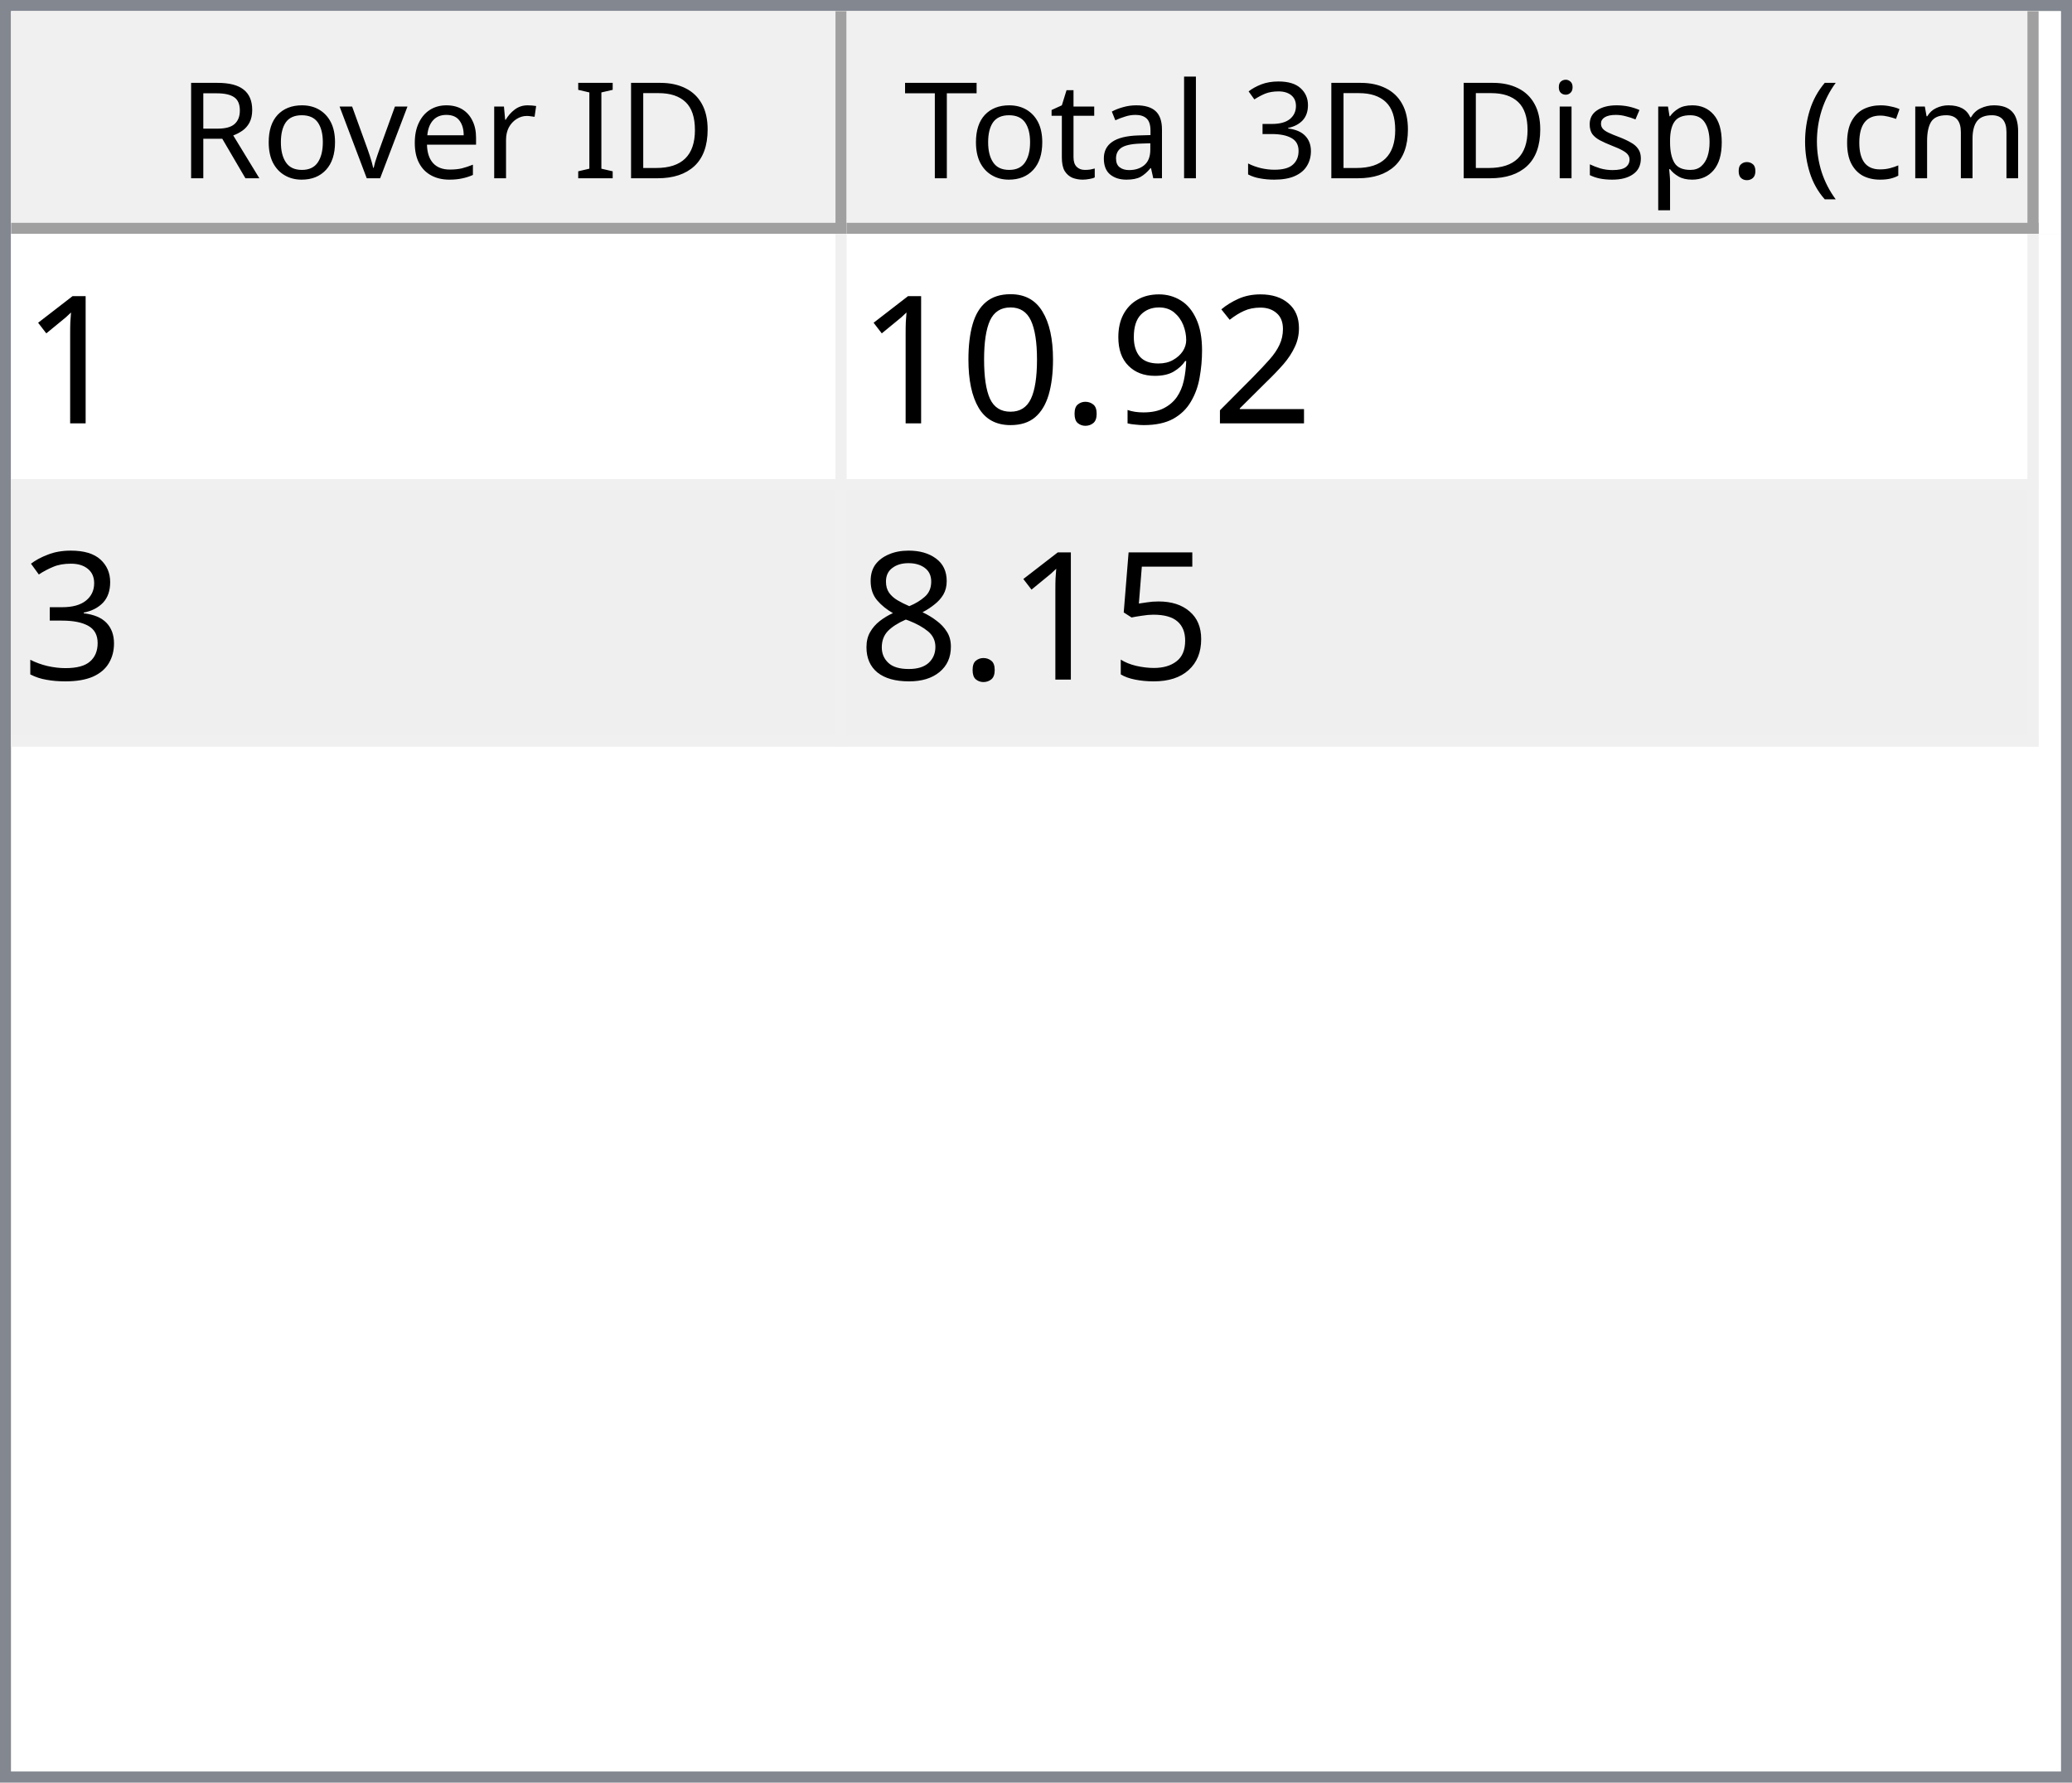
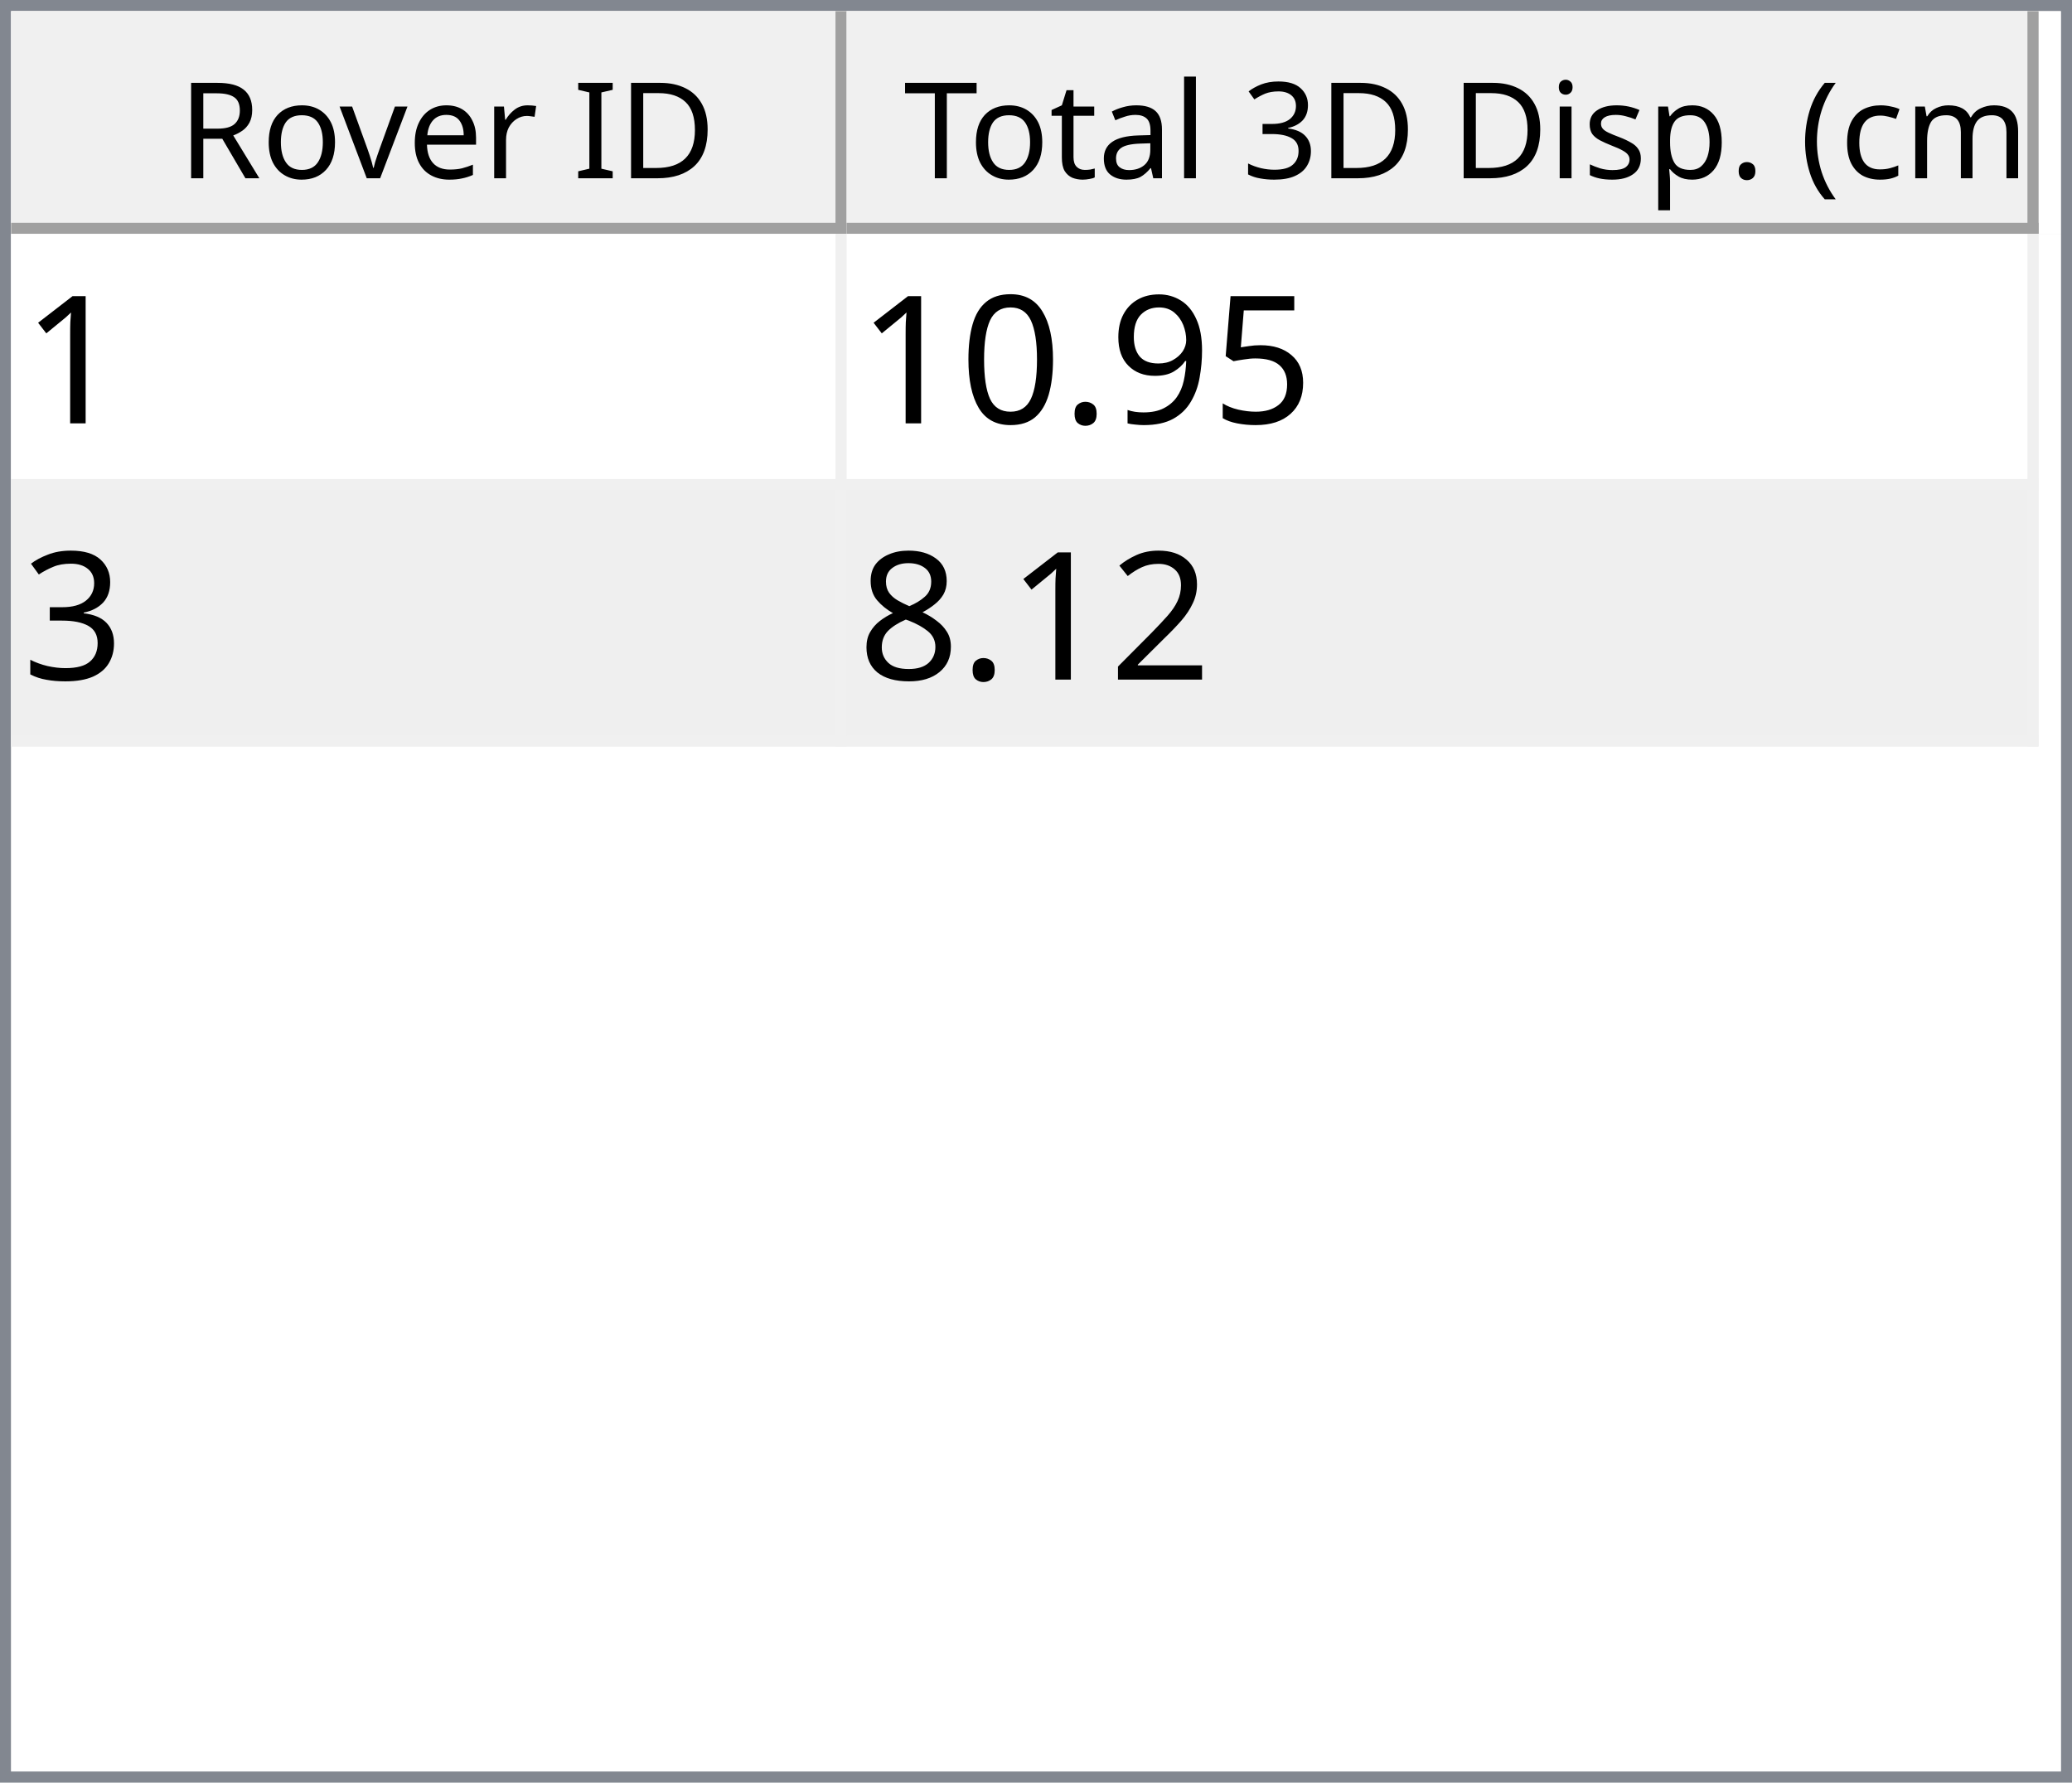
<svg xmlns="http://www.w3.org/2000/svg" style="fill-opacity:1; color-rendering:auto; color-interpolation:auto; text-rendering:auto; stroke:black; stroke-linecap:square; stroke-miterlimit:10; shape-rendering:auto; stroke-opacity:1; fill:black; stroke-dasharray:none; font-weight:normal; stroke-width:1; font-family:'Dialog'; font-style:normal; stroke-linejoin:miter; font-size:12px; stroke-dashoffset:0; image-rendering:auto;" width="186" height="160">
  <defs id="genericDefs" />
  <g>
    <defs id="defs1">
      <clipPath clipPathUnits="userSpaceOnUse" id="clipPath1">
        <path d="M0 0 L186 0 L186 160 L0 160 L0 0 Z" />
      </clipPath>
      <clipPath clipPathUnits="userSpaceOnUse" id="clipPath2">
        <path d="M0 0 L0 160 L186 160 L186 0 Z" />
      </clipPath>
      <clipPath clipPathUnits="userSpaceOnUse" id="clipPath3">
        <path d="M0 0 L0 20 L184 20 L184 0 Z" />
      </clipPath>
      <clipPath clipPathUnits="userSpaceOnUse" id="clipPath4">
        <path d="M0 0 L0 20 L75 20 L75 0 Z" />
      </clipPath>
      <clipPath clipPathUnits="userSpaceOnUse" id="clipPath5">
        <path d="M1 1 L1 19 L74 19 L74 1 Z" />
      </clipPath>
      <clipPath clipPathUnits="userSpaceOnUse" id="clipPath6">
        <path d="M0 0 L0 18 L73 18 L73 0 Z" />
      </clipPath>
      <clipPath clipPathUnits="userSpaceOnUse" id="clipPath7">
        <path d="M-0.5 -0.5 L-0.5 19.5 L74.5 19.5 L74.5 -0.5 Z" />
      </clipPath>
      <clipPath clipPathUnits="userSpaceOnUse" id="clipPath8">
        <path d="M0 0 L0 20 L107 20 L107 0 Z" />
      </clipPath>
      <clipPath clipPathUnits="userSpaceOnUse" id="clipPath9">
        <path d="M1 1 L1 19 L106 19 L106 1 Z" />
      </clipPath>
      <clipPath clipPathUnits="userSpaceOnUse" id="clipPath10">
        <path d="M0 0 L0 18 L105 18 L105 0 Z" />
      </clipPath>
      <clipPath clipPathUnits="userSpaceOnUse" id="clipPath11">
        <path d="M-0.5 -0.5 L-0.5 19.5 L106.5 19.5 L106.5 -0.5 Z" />
      </clipPath>
      <clipPath clipPathUnits="userSpaceOnUse" id="clipPath12">
        <path d="M0 0 L0 138 L184 138 L184 0 Z" />
      </clipPath>
      <clipPath clipPathUnits="userSpaceOnUse" id="clipPath13">
        <path d="M0 0 L0 46 L182 46 L182 0 Z" />
      </clipPath>
      <clipPath clipPathUnits="userSpaceOnUse" id="clipPath14">
        <path d="M-0.5 -0.5 L-0.5 45.5 L181.5 45.5 L181.5 -0.5 Z" />
      </clipPath>
      <clipPath clipPathUnits="userSpaceOnUse" id="clipPath15">
        <path d="M0 0 L0 22 L74 22 L74 0 Z" />
      </clipPath>
      <clipPath clipPathUnits="userSpaceOnUse" id="clipPath16">
        <path d="M0 0 L0 22 L106 22 L106 0 Z" />
      </clipPath>
      <font horiz-adv-x="64.551" id="font1">
        <font-face ascent="107.91" descent="25.098" units-per-em="100" style="font-style:normal; font-family:Segoe UI; font-weight:normal;" />
        <missing-glyph horiz-adv-x="64.551" d="M8.109 0 L8.109 68.266 L56.453 68.266 L56.453 0 L8.109 0 ZM15.328 7.234 L49.219 7.234 L49.219 61.031 L15.328 61.031 L15.328 7.234 Z" />
        <glyph unicode="D" horiz-adv-x="70.117" d="M9.188 0 L9.188 70.016 L28.516 70.016 Q65.531 70.016 65.531 35.891 Q65.531 19.672 55.25 9.836 Q44.969 0 27.734 0 L9.188 0 ZM17.391 62.594 L17.391 7.422 L27.828 7.422 Q41.609 7.422 49.273 14.797 Q56.938 22.172 56.938 35.688 Q56.938 62.594 28.328 62.594 L17.391 62.594 Z" />
        <glyph unicode="I" horiz-adv-x="26.611" d="M17.391 0 L9.188 0 L9.188 70.016 L17.391 70.016 L17.391 0 Z" />
        <glyph unicode=" " horiz-adv-x="27.393" d="" />
        <glyph unicode="r" horiz-adv-x="34.766" d="M34.188 41.891 Q32.078 43.5 28.125 43.5 Q23 43.5 19.555 38.672 Q16.109 33.844 16.109 25.484 L16.109 0 L8.109 0 L8.109 50 L16.109 50 L16.109 39.703 L16.312 39.703 Q18.016 44.969 21.531 47.922 Q25.047 50.875 29.391 50.875 Q32.516 50.875 34.188 50.203 L34.188 41.891 Z" />
        <glyph unicode="e" horiz-adv-x="52.295" d="M48.297 23 L12.984 23 Q13.188 14.656 17.484 10.109 Q21.781 5.562 29.297 5.562 Q37.75 5.562 44.828 11.141 L44.828 3.609 Q38.234 -1.172 27.391 -1.172 Q16.797 -1.172 10.742 5.641 Q4.688 12.453 4.688 24.812 Q4.688 36.469 11.305 43.82 Q17.922 51.172 27.734 51.172 Q37.547 51.172 42.922 44.828 Q48.297 38.484 48.297 27.203 L48.297 23 ZM40.094 29.781 Q40.047 36.719 36.75 40.578 Q33.453 44.438 27.594 44.438 Q21.922 44.438 17.969 40.383 Q14.016 36.328 13.094 29.781 L40.094 29.781 Z" />
        <glyph unicode="v" horiz-adv-x="47.9" d="M47.406 50 L27.484 0 L19.625 0 L0.688 50 L9.469 50 L22.172 13.672 Q23.578 9.672 23.922 6.688 L24.125 6.688 Q24.609 10.453 25.688 13.484 L38.969 50 L47.406 50 Z" />
        <glyph unicode="o" horiz-adv-x="58.594" d="M29 -1.172 Q17.922 -1.172 11.305 5.836 Q4.688 12.844 4.688 24.422 Q4.688 37.016 11.57 44.094 Q18.453 51.172 30.172 51.172 Q41.359 51.172 47.633 44.289 Q53.906 37.406 53.906 25.203 Q53.906 13.234 47.141 6.031 Q40.375 -1.172 29 -1.172 ZM29.594 44.438 Q21.875 44.438 17.383 39.188 Q12.891 33.938 12.891 24.703 Q12.891 15.828 17.43 10.695 Q21.969 5.562 29.594 5.562 Q37.359 5.562 41.531 10.594 Q45.703 15.625 45.703 24.906 Q45.703 34.281 41.531 39.359 Q37.359 44.438 29.594 44.438 Z" />
        <glyph unicode="R" horiz-adv-x="59.814" d="M59.375 0 L49.609 0 L37.891 19.625 Q36.281 22.359 34.766 24.289 Q33.25 26.219 31.664 27.438 Q30.078 28.656 28.25 29.219 Q26.422 29.781 24.125 29.781 L17.391 29.781 L17.391 0 L9.188 0 L9.188 70.016 L30.078 70.016 Q34.672 70.016 38.555 68.867 Q42.438 67.719 45.289 65.375 Q48.141 63.031 49.758 59.547 Q51.375 56.062 51.375 51.375 Q51.375 47.703 50.273 44.656 Q49.172 41.609 47.148 39.211 Q45.125 36.812 42.266 35.133 Q39.406 33.453 35.844 32.516 L35.844 32.328 Q37.594 31.547 38.891 30.547 Q40.188 29.547 41.359 28.18 Q42.531 26.812 43.68 25.078 Q44.828 23.344 46.234 21.047 L59.375 0 ZM17.391 62.594 L17.391 37.203 L28.516 37.203 Q31.594 37.203 34.203 38.133 Q36.812 39.062 38.719 40.797 Q40.625 42.531 41.703 45.047 Q42.781 47.562 42.781 50.688 Q42.781 56.297 39.141 59.445 Q35.5 62.594 28.609 62.594 L17.391 62.594 Z" />
        <glyph unicode=")" horiz-adv-x="30.176" d="M8.297 -15.922 L1.172 -15.922 Q16.406 2.344 16.406 26.812 Q16.406 51.469 1.078 70.016 L8.297 70.016 Q23.531 52.156 23.531 26.703 Q23.531 1.375 8.297 -15.922 Z" />
        <glyph unicode="m" horiz-adv-x="86.133" d="M79.109 0 L71.094 0 L71.094 28.719 Q71.094 37.016 68.531 40.727 Q65.969 44.438 59.906 44.438 Q54.781 44.438 51.195 39.75 Q47.609 35.062 47.609 28.516 L47.609 0 L39.594 0 L39.594 29.688 Q39.594 44.438 28.219 44.438 Q22.953 44.438 19.531 40.016 Q16.109 35.594 16.109 28.516 L16.109 0 L8.109 0 L8.109 50 L16.109 50 L16.109 42.094 L16.312 42.094 Q21.625 51.172 31.844 51.172 Q36.969 51.172 40.773 48.312 Q44.578 45.453 46 40.828 Q51.562 51.172 62.594 51.172 Q79.109 51.172 79.109 30.812 L79.109 0 Z" />
        <glyph unicode="c" horiz-adv-x="46.191" d="M42.188 2.297 Q36.422 -1.172 28.516 -1.172 Q17.828 -1.172 11.258 5.789 Q4.688 12.75 4.688 23.828 Q4.688 36.188 11.766 43.68 Q18.844 51.172 30.672 51.172 Q37.25 51.172 42.281 48.734 L42.281 40.531 Q36.719 44.438 30.375 44.438 Q22.703 44.438 17.797 38.945 Q12.891 33.453 12.891 24.516 Q12.891 15.719 17.508 10.641 Q22.125 5.562 29.891 5.562 Q36.422 5.562 42.188 9.906 L42.188 2.297 Z" />
        <glyph unicode="(" horiz-adv-x="30.176" d="M29.109 -15.922 L21.969 -15.922 Q6.844 1.375 6.844 26.703 Q6.844 52.156 21.969 70.016 L29.203 70.016 Q13.875 51.469 13.875 26.812 Q13.875 2.344 29.109 -15.922 Z" />
        <glyph unicode="." horiz-adv-x="21.68" d="M10.891 -1.078 Q8.641 -1.078 7.055 0.539 Q5.469 2.156 5.469 4.391 Q5.469 6.641 7.055 8.273 Q8.641 9.906 10.891 9.906 Q13.188 9.906 14.797 8.273 Q16.406 6.641 16.406 4.391 Q16.406 2.156 14.797 0.539 Q13.188 -1.078 10.891 -1.078 Z" />
        <glyph unicode="p" horiz-adv-x="58.789" d="M16.312 7.234 L16.109 7.234 L16.109 -23 L8.109 -23 L8.109 50 L16.109 50 L16.109 41.219 L16.312 41.219 Q22.219 51.172 33.594 51.172 Q43.266 51.172 48.688 44.461 Q54.109 37.75 54.109 26.469 Q54.109 13.922 48 6.375 Q41.891 -1.172 31.297 -1.172 Q21.578 -1.172 16.312 7.234 ZM16.109 27.391 L16.109 20.406 Q16.109 14.203 20.141 9.883 Q24.172 5.562 30.375 5.562 Q37.641 5.562 41.773 11.133 Q45.906 16.703 45.906 26.609 Q45.906 34.969 42.047 39.703 Q38.188 44.438 31.594 44.438 Q24.609 44.438 20.359 39.578 Q16.109 34.719 16.109 27.391 Z" />
        <glyph unicode="s" horiz-adv-x="42.432" d="M5.078 1.812 L5.078 10.406 Q11.625 5.562 19.484 5.562 Q30.031 5.562 30.031 12.594 Q30.031 14.594 29.125 15.992 Q28.219 17.391 26.68 18.461 Q25.141 19.531 23.07 20.383 Q21 21.234 18.609 22.172 Q15.281 23.484 12.766 24.828 Q10.25 26.172 8.57 27.859 Q6.891 29.547 6.031 31.695 Q5.172 33.844 5.172 36.719 Q5.172 40.234 6.789 42.945 Q8.406 45.656 11.086 47.484 Q13.766 49.312 17.211 50.242 Q20.656 51.172 24.312 51.172 Q30.812 51.172 35.938 48.922 L35.938 40.828 Q30.422 44.438 23.25 44.438 Q21 44.438 19.195 43.922 Q17.391 43.406 16.094 42.477 Q14.797 41.547 14.086 40.258 Q13.375 38.969 13.375 37.406 Q13.375 35.453 14.086 34.133 Q14.797 32.812 16.164 31.789 Q17.531 30.766 19.484 29.938 Q21.438 29.109 23.922 28.125 Q27.25 26.859 29.883 25.516 Q32.516 24.172 34.375 22.484 Q36.234 20.797 37.234 18.602 Q38.234 16.406 38.234 13.375 Q38.234 9.672 36.602 6.938 Q34.969 4.203 32.234 2.398 Q29.5 0.594 25.93 -0.289 Q22.359 -1.172 18.453 -1.172 Q10.75 -1.172 5.078 1.812 Z" />
        <glyph unicode="i" horiz-adv-x="24.219" d="M12.203 62.703 Q10.062 62.703 8.547 64.164 Q7.031 65.625 7.031 67.875 Q7.031 70.125 8.547 71.609 Q10.062 73.094 12.203 73.094 Q14.406 73.094 15.945 71.609 Q17.484 70.125 17.484 67.875 Q17.484 65.719 15.945 64.211 Q14.406 62.703 12.203 62.703 ZM16.109 0 L8.109 0 L8.109 50 L16.109 50 L16.109 0 Z" />
        <glyph unicode="3" horiz-adv-x="53.906" d="M46.531 19.828 Q46.531 15.094 44.75 11.211 Q42.969 7.328 39.719 4.57 Q36.469 1.812 31.93 0.297 Q27.391 -1.219 21.922 -1.219 Q11.922 -1.219 6 2.594 L6 11.188 Q13.094 5.609 22.219 5.609 Q25.875 5.609 28.828 6.539 Q31.781 7.469 33.906 9.227 Q36.031 10.984 37.18 13.477 Q38.328 15.969 38.328 19.094 Q38.328 32.812 18.797 32.812 L12.984 32.812 L12.984 39.594 L18.5 39.594 Q35.797 39.594 35.797 52.484 Q35.797 64.406 22.609 64.406 Q15.188 64.406 8.688 59.422 L8.688 67.188 Q15.375 71.188 24.609 71.188 Q29 71.188 32.57 69.969 Q36.141 68.75 38.68 66.555 Q41.219 64.359 42.609 61.281 Q44 58.203 44 54.5 Q44 40.672 30.031 36.719 L30.031 36.531 Q33.594 36.141 36.625 34.797 Q39.656 33.453 41.852 31.305 Q44.047 29.156 45.289 26.25 Q46.531 23.344 46.531 19.828 Z" />
        <glyph unicode="l" horiz-adv-x="24.219" d="M16.109 0 L8.109 0 L8.109 74.031 L16.109 74.031 L16.109 0 Z" />
        <glyph unicode="a" horiz-adv-x="50.879" d="M43.891 0 L35.891 0 L35.891 7.812 L35.688 7.812 Q30.469 -1.172 20.312 -1.172 Q12.844 -1.172 8.617 2.781 Q4.391 6.734 4.391 13.281 Q4.391 27.297 20.906 29.594 L35.891 31.688 Q35.891 44.438 25.594 44.438 Q16.547 44.438 9.281 38.281 L9.281 46.484 Q16.656 51.172 26.266 51.172 Q43.891 51.172 43.891 32.516 L43.891 0 ZM35.891 25.297 L23.828 23.641 Q18.266 22.859 15.43 20.875 Q12.594 18.891 12.594 13.875 Q12.594 10.203 15.211 7.883 Q17.828 5.562 22.172 5.562 Q28.125 5.562 32.008 9.742 Q35.891 13.922 35.891 20.312 L35.891 25.297 Z" />
        <glyph unicode="t" horiz-adv-x="33.887" d="M31.297 0.484 Q28.469 -1.078 23.828 -1.078 Q10.688 -1.078 10.688 13.578 L10.688 43.172 L2.094 43.172 L2.094 50 L10.688 50 L10.688 62.203 L18.703 64.797 L18.703 50 L31.297 50 L31.297 43.172 L18.703 43.172 L18.703 14.984 Q18.703 9.969 20.414 7.82 Q22.125 5.672 26.078 5.672 Q29.109 5.672 31.297 7.328 L31.297 0.484 Z" />
        <glyph unicode="T" horiz-adv-x="52.393" d="M50.594 62.594 L30.375 62.594 L30.375 0 L22.172 0 L22.172 62.594 L2 62.594 L2 70.016 L50.594 70.016 L50.594 62.594 Z" />
      </font>
      <font horiz-adv-x="75.0" id="font2">
        <font-face ascent="100.537" descent="21.973" units-per-em="100" style="font-style:normal; font-family:sans-serif; font-weight:normal;" />
        <missing-glyph horiz-adv-x="75.0" d="M12.5 0 L12.5 62.5 L62.5 62.5 L62.5 0 L12.5 0 ZM14.062 1.562 L60.938 1.562 L60.938 60.938 L14.062 60.938 L14.062 1.562 Z" />
        <glyph unicode="1" horiz-adv-x="55.615" d="M37.25 0 L28.469 0 L28.469 56 Q25.297 52.984 20.141 49.953 Q14.984 46.922 10.891 45.406 L10.891 53.906 Q18.266 57.375 23.781 62.305 Q29.297 67.234 31.594 71.875 L37.25 71.875 L37.25 0 Z" />
-         <glyph unicode="2" horiz-adv-x="55.615" d="M50.344 8.453 L50.344 0 L3.031 0 Q2.938 3.172 4.047 6.109 Q5.859 10.938 9.836 15.625 Q13.812 20.312 21.344 26.469 Q33.016 36.031 37.117 41.625 Q41.219 47.219 41.219 52.203 Q41.219 57.422 37.477 61.008 Q33.734 64.594 27.734 64.594 Q21.391 64.594 17.578 60.789 Q13.766 56.984 13.719 50.25 L4.688 51.172 Q5.609 61.281 11.664 66.578 Q17.719 71.875 27.938 71.875 Q38.234 71.875 44.242 66.164 Q50.25 60.453 50.25 52 Q50.25 47.703 48.492 43.555 Q46.734 39.406 42.656 34.812 Q38.578 30.219 29.109 22.219 Q21.188 15.578 18.945 13.211 Q16.703 10.844 15.234 8.453 L50.344 8.453 Z" />
+         <glyph unicode="5" horiz-adv-x="55.615" d="M4.156 18.75 L13.375 19.531 Q14.406 12.797 18.141 9.398 Q21.875 6 27.156 6 Q33.5 6 37.891 10.789 Q42.281 15.578 42.281 23.484 Q42.281 31 38.062 35.352 Q33.844 39.703 27 39.703 Q22.75 39.703 19.336 37.773 Q15.922 35.844 13.969 32.766 L5.719 33.844 L12.641 70.609 L48.25 70.609 L48.25 62.203 L19.672 62.203 L15.828 42.969 Q22.266 47.469 29.344 47.469 Q38.719 47.469 45.164 40.969 Q51.609 34.469 51.609 24.266 Q51.609 14.547 45.953 7.469 Q39.062 -1.219 27.156 -1.219 Q17.391 -1.219 11.211 4.25 Q5.031 9.719 4.156 18.75 Z" />
        <glyph unicode="9" horiz-adv-x="55.615" d="M5.469 16.547 L13.922 17.328 Q14.984 11.375 18.016 8.688 Q21.047 6 25.781 6 Q29.828 6 32.883 7.859 Q35.938 9.719 37.891 12.82 Q39.844 15.922 41.164 21.195 Q42.484 26.469 42.484 31.938 Q42.484 32.516 42.438 33.688 Q39.797 29.5 35.234 26.883 Q30.672 24.266 25.344 24.266 Q16.453 24.266 10.305 30.711 Q4.156 37.156 4.156 47.703 Q4.156 58.594 10.578 65.234 Q17 71.875 26.656 71.875 Q33.641 71.875 39.43 68.117 Q45.219 64.359 48.219 57.398 Q51.219 50.438 51.219 37.25 Q51.219 23.531 48.242 15.406 Q45.266 7.281 39.383 3.031 Q33.5 -1.219 25.594 -1.219 Q17.188 -1.219 11.867 3.445 Q6.547 8.109 5.469 16.547 ZM41.453 48.141 Q41.453 55.719 37.43 60.156 Q33.406 64.594 27.734 64.594 Q21.875 64.594 17.531 59.812 Q13.188 55.031 13.188 47.406 Q13.188 40.578 17.312 36.305 Q21.438 32.031 27.484 32.031 Q33.594 32.031 37.523 36.305 Q41.453 40.578 41.453 48.141 Z" />
        <glyph unicode="." horiz-adv-x="27.783" d="M9.078 0 L9.078 10.016 L19.094 10.016 L19.094 0 L9.078 0 Z" />
        <glyph unicode="0" horiz-adv-x="55.615" d="M4.156 35.297 Q4.156 48 6.766 55.742 Q9.375 63.484 14.523 67.68 Q19.672 71.875 27.484 71.875 Q33.25 71.875 37.594 69.555 Q41.938 67.234 44.773 62.867 Q47.609 58.5 49.219 52.227 Q50.828 45.953 50.828 35.297 Q50.828 22.703 48.242 14.969 Q45.656 7.234 40.508 3.008 Q35.359 -1.219 27.484 -1.219 Q17.141 -1.219 11.234 6.203 Q4.156 15.141 4.156 35.297 ZM13.188 35.297 Q13.188 17.672 17.312 11.836 Q21.438 6 27.484 6 Q33.547 6 37.672 11.859 Q41.797 17.719 41.797 35.297 Q41.797 52.984 37.672 58.789 Q33.547 64.594 27.391 64.594 Q21.344 64.594 17.719 59.469 Q13.188 52.938 13.188 35.297 Z" />
        <glyph unicode="3" horiz-adv-x="55.615" d="M4.203 18.891 L12.984 20.062 Q14.5 12.594 18.141 9.297 Q21.781 6 27 6 Q33.203 6 37.477 10.297 Q41.75 14.594 41.75 20.953 Q41.75 27 37.797 30.93 Q33.844 34.859 27.734 34.859 Q25.25 34.859 21.531 33.891 L22.516 41.609 Q23.391 41.5 23.922 41.5 Q29.547 41.5 34.039 44.43 Q38.531 47.359 38.531 53.469 Q38.531 58.297 35.258 61.477 Q31.984 64.656 26.812 64.656 Q21.688 64.656 18.266 61.43 Q14.844 58.203 13.875 51.766 L5.078 53.328 Q6.688 62.156 12.398 67.016 Q18.109 71.875 26.609 71.875 Q32.469 71.875 37.398 69.359 Q42.328 66.844 44.945 62.5 Q47.562 58.156 47.562 53.266 Q47.562 48.641 45.07 44.828 Q42.578 41.016 37.703 38.766 Q44.047 37.312 47.562 32.695 Q51.078 28.078 51.078 21.141 Q51.078 11.766 44.242 5.25 Q37.406 -1.266 26.953 -1.266 Q17.531 -1.266 11.305 4.352 Q5.078 9.969 4.203 18.891 Z" />
-         <glyph unicode="5" horiz-adv-x="55.615" d="M4.156 18.75 L13.375 19.531 Q14.406 12.797 18.141 9.398 Q21.875 6 27.156 6 Q33.5 6 37.891 10.789 Q42.281 15.578 42.281 23.484 Q42.281 31 38.062 35.352 Q33.844 39.703 27 39.703 Q22.75 39.703 19.336 37.773 Q15.922 35.844 13.969 32.766 L5.719 33.844 L12.641 70.609 L48.25 70.609 L48.25 62.203 L19.672 62.203 L15.828 42.969 Q22.266 47.469 29.344 47.469 Q38.719 47.469 45.164 40.969 Q51.609 34.469 51.609 24.266 Q51.609 14.547 45.953 7.469 Q39.062 -1.219 27.156 -1.219 Q17.391 -1.219 11.211 4.25 Q5.031 9.719 4.156 18.75 Z" />
+         <glyph unicode="2" horiz-adv-x="55.615" d="M50.344 8.453 L50.344 0 L3.031 0 Q2.938 3.172 4.047 6.109 Q5.859 10.938 9.836 15.625 Q13.812 20.312 21.344 26.469 Q33.016 36.031 37.117 41.625 Q41.219 47.219 41.219 52.203 Q41.219 57.422 37.477 61.008 Q33.734 64.594 27.734 64.594 Q21.391 64.594 17.578 60.789 Q13.766 56.984 13.719 50.25 L4.688 51.172 Q5.609 61.281 11.664 66.578 Q17.719 71.875 27.938 71.875 Q38.234 71.875 44.242 66.164 Q50.25 60.453 50.25 52 Q50.25 47.703 48.492 43.555 Q46.734 39.406 42.656 34.812 Q38.578 30.219 29.109 22.219 Q21.188 15.578 18.945 13.211 Q16.703 10.844 15.234 8.453 L50.344 8.453 Z" />
        <glyph unicode="8" horiz-adv-x="55.615" d="M17.672 38.812 Q12.203 40.828 9.57 44.539 Q6.938 48.25 6.938 53.422 Q6.938 61.234 12.555 66.555 Q18.172 71.875 27.484 71.875 Q36.859 71.875 42.578 66.43 Q48.297 60.984 48.297 53.172 Q48.297 48.188 45.68 44.508 Q43.062 40.828 37.75 38.812 Q44.344 36.672 47.781 31.883 Q51.219 27.094 51.219 20.453 Q51.219 11.281 44.727 5.031 Q38.234 -1.219 27.641 -1.219 Q17.047 -1.219 10.547 5.055 Q4.047 11.328 4.047 20.703 Q4.047 27.688 7.594 32.398 Q11.141 37.109 17.672 38.812 ZM15.922 53.719 Q15.922 48.641 19.195 45.414 Q22.469 42.188 27.688 42.188 Q32.766 42.188 36.016 45.383 Q39.266 48.578 39.266 53.219 Q39.266 58.062 35.914 61.359 Q32.562 64.656 27.594 64.656 Q22.562 64.656 19.242 61.43 Q15.922 58.203 15.922 53.719 ZM13.094 20.656 Q13.094 16.891 14.875 13.375 Q16.656 9.859 20.172 7.93 Q23.688 6 27.734 6 Q34.031 6 38.133 10.055 Q42.234 14.109 42.234 20.359 Q42.234 26.703 38.016 30.859 Q33.797 35.016 27.438 35.016 Q21.234 35.016 17.164 30.914 Q13.094 26.812 13.094 20.656 Z" />
      </font>
    </defs>
    <g style="fill:white; stroke:white;">
      <rect x="0" y="0" width="186" style="clip-path:url(#clipPath1); stroke:none;" height="160" />
    </g>
    <g style="fill:white; text-rendering:optimizeSpeed; color-rendering:optimizeSpeed; image-rendering:optimizeSpeed; shape-rendering:crispEdges; stroke:white; color-interpolation:sRGB;">
      <rect x="0" width="186" height="160" y="0" style="stroke:none;" />
      <path style="stroke:none;" d="M0 160 L186 160 L186 0 L0 0 Z" />
    </g>
    <g style="fill:rgb(240,240,240); font-family:'Segoe UI'; stroke:rgb(240,240,240);">
      <rect x="0" y="0" width="186" style="clip-path:url(#clipPath2); stroke:none;" height="160" />
    </g>
    <g style="fill:rgb(130,135,144); font-family:'Segoe UI'; stroke:rgb(130,135,144);">
      <path d="M0 0 L186 0 L186 160 L0 160 L0 0 ZM1 1 L185 1 L185 159 L1 159 L1 1 Z" style="fill-rule:evenodd; clip-path:url(#clipPath2); stroke:none;" />
    </g>
    <g style="fill:white; font-family:'Segoe UI'; stroke:white;" transform="translate(1,1)">
      <rect x="0" y="0" width="184" style="clip-path:url(#clipPath3); stroke:none;" height="20" />
    </g>
    <g style="fill:rgb(240,240,240); font-family:'Segoe UI'; stroke:rgb(240,240,240);" transform="translate(1,1)">
      <rect x="0" y="0" width="75" style="clip-path:url(#clipPath4); stroke:none;" height="20" />
    </g>
    <g style="font-family:'Segoe UI';" transform="translate(2,2)">
      <text x="14" xml:space="preserve" y="14" style="clip-path:url(#clipPath6); stroke:none;">Rover ID</text>
    </g>
    <g style="fill:rgb(160,160,160); font-family:'Segoe UI'; stroke:rgb(160,160,160); stroke-linejoin:bevel;" transform="translate(1.5,1.5)">
      <line x1="74" x2="74" y1="0" style="fill:none; clip-path:url(#clipPath7);" y2="19" />
    </g>
    <g style="fill:rgb(160,160,160); font-family:'Segoe UI'; stroke:rgb(160,160,160); stroke-linejoin:bevel;" transform="matrix(1,0,0,1,1,1) translate(0.5,0.5)">
      <line x1="0" x2="74" y1="19" style="fill:none; clip-path:url(#clipPath7);" y2="19" />
    </g>
    <g style="fill:rgb(240,240,240); font-family:'Segoe UI'; stroke:rgb(240,240,240);" transform="translate(76,1)">
      <rect x="0" y="0" width="107" style="clip-path:url(#clipPath8); stroke:none;" height="20" />
    </g>
    <g style="font-family:'Segoe UI';" transform="translate(77,2)">
      <text x="1" xml:space="preserve" y="14" style="clip-path:url(#clipPath10); stroke:none;"> Total 3D Disp. (cm)</text>
    </g>
    <g style="fill:rgb(160,160,160); font-family:'Segoe UI'; stroke:rgb(160,160,160); stroke-linejoin:bevel;" transform="translate(76.5,1.5)">
      <line x1="106" x2="106" y1="0" style="fill:none; clip-path:url(#clipPath11);" y2="19" />
    </g>
    <g style="fill:rgb(160,160,160); font-family:'Segoe UI'; stroke:rgb(160,160,160); stroke-linejoin:bevel;" transform="matrix(1,0,0,1,76,1) translate(0.5,0.5)">
      <line x1="0" x2="106" y1="19" style="fill:none; clip-path:url(#clipPath11);" y2="19" />
    </g>
    <g style="fill:white; font-family:'Segoe UI'; stroke:white;" transform="translate(1,21)">
      <rect x="0" y="0" width="184" style="clip-path:url(#clipPath12); stroke:none;" height="138" />
    </g>
    <g style="fill:rgb(240,240,240); font-size:16px; font-family:sans-serif; stroke:rgb(240,240,240);" transform="translate(1,21)">
      <rect x="0" y="0" width="182" style="clip-path:url(#clipPath13); stroke:none;" height="46" />
      <line transform="translate(0.5,0.5)" x1="0" x2="181" y1="22" style="clip-path:url(#clipPath14); fill:none; stroke-linejoin:bevel;" y2="22" />
    </g>
    <g transform="matrix(1,0,0,1,1,21) translate(0.5,0.5)" style="fill:rgb(240,240,240); font-size:16px; font-family:sans-serif; stroke:rgb(240,240,240); stroke-linejoin:bevel;">
      <line x1="0" x2="181" y1="45" style="fill:none; clip-path:url(#clipPath14);" y2="45" />
    </g>
    <g transform="matrix(1,0,0,1,1,21) translate(0.5,0.5)" style="fill:rgb(240,240,240); font-size:16px; font-family:sans-serif; stroke:rgb(240,240,240); stroke-linejoin:bevel;">
      <line x1="74" x2="74" y1="0" style="fill:none; clip-path:url(#clipPath14);" y2="45" />
    </g>
    <g transform="matrix(1,0,0,1,1,21) translate(0.5,0.5)" style="fill:rgb(240,240,240); font-size:16px; font-family:sans-serif; stroke:rgb(240,240,240); stroke-linejoin:bevel;">
      <line x1="181" x2="181" y1="0" style="fill:none; clip-path:url(#clipPath14);" y2="45" />
    </g>
    <g style="fill:white; font-size:16px; font-family:sans-serif; stroke:white;" transform="matrix(1,0,0,1,1,21)">
      <rect x="0" y="0" width="74" style="clip-path:url(#clipPath15); stroke:none;" height="22" />
      <text x="1" y="17" style="fill:black; clip-path:url(#clipPath15); stroke:none;" xml:space="preserve">1</text>
    </g>
    <g style="fill:white; font-size:16px; font-family:sans-serif; stroke:white;" transform="matrix(1,0,0,1,1,21) translate(75,0)">
      <rect x="0" y="0" width="106" style="clip-path:url(#clipPath16); stroke:none;" height="22" />
-       <text x="1" y="17" style="fill:black; clip-path:url(#clipPath16); stroke:none;" xml:space="preserve">10.92</text>
+       <text x="1" y="17" style="fill:black; clip-path:url(#clipPath16); stroke:none;" xml:space="preserve">10.95</text>
    </g>
    <g style="fill:rgb(239,239,239); font-size:16px; font-family:sans-serif; stroke:rgb(239,239,239);" transform="matrix(1,0,0,1,1,21) translate(0,23)">
      <rect x="0" y="0" width="74" style="clip-path:url(#clipPath15); stroke:none;" height="22" />
      <text x="1" y="17" style="fill:black; clip-path:url(#clipPath15); stroke:none;" xml:space="preserve">3</text>
    </g>
    <g style="fill:rgb(239,239,239); font-size:16px; font-family:sans-serif; stroke:rgb(239,239,239);" transform="matrix(1,0,0,1,1,21) translate(75,23)">
      <rect x="0" y="0" width="106" style="clip-path:url(#clipPath16); stroke:none;" height="22" />
-       <text x="1" y="17" style="fill:black; clip-path:url(#clipPath16); stroke:none;" xml:space="preserve">8.15</text>
+       <text x="1" y="17" style="fill:black; clip-path:url(#clipPath16); stroke:none;" xml:space="preserve">8.12</text>
    </g>
  </g>
</svg>
